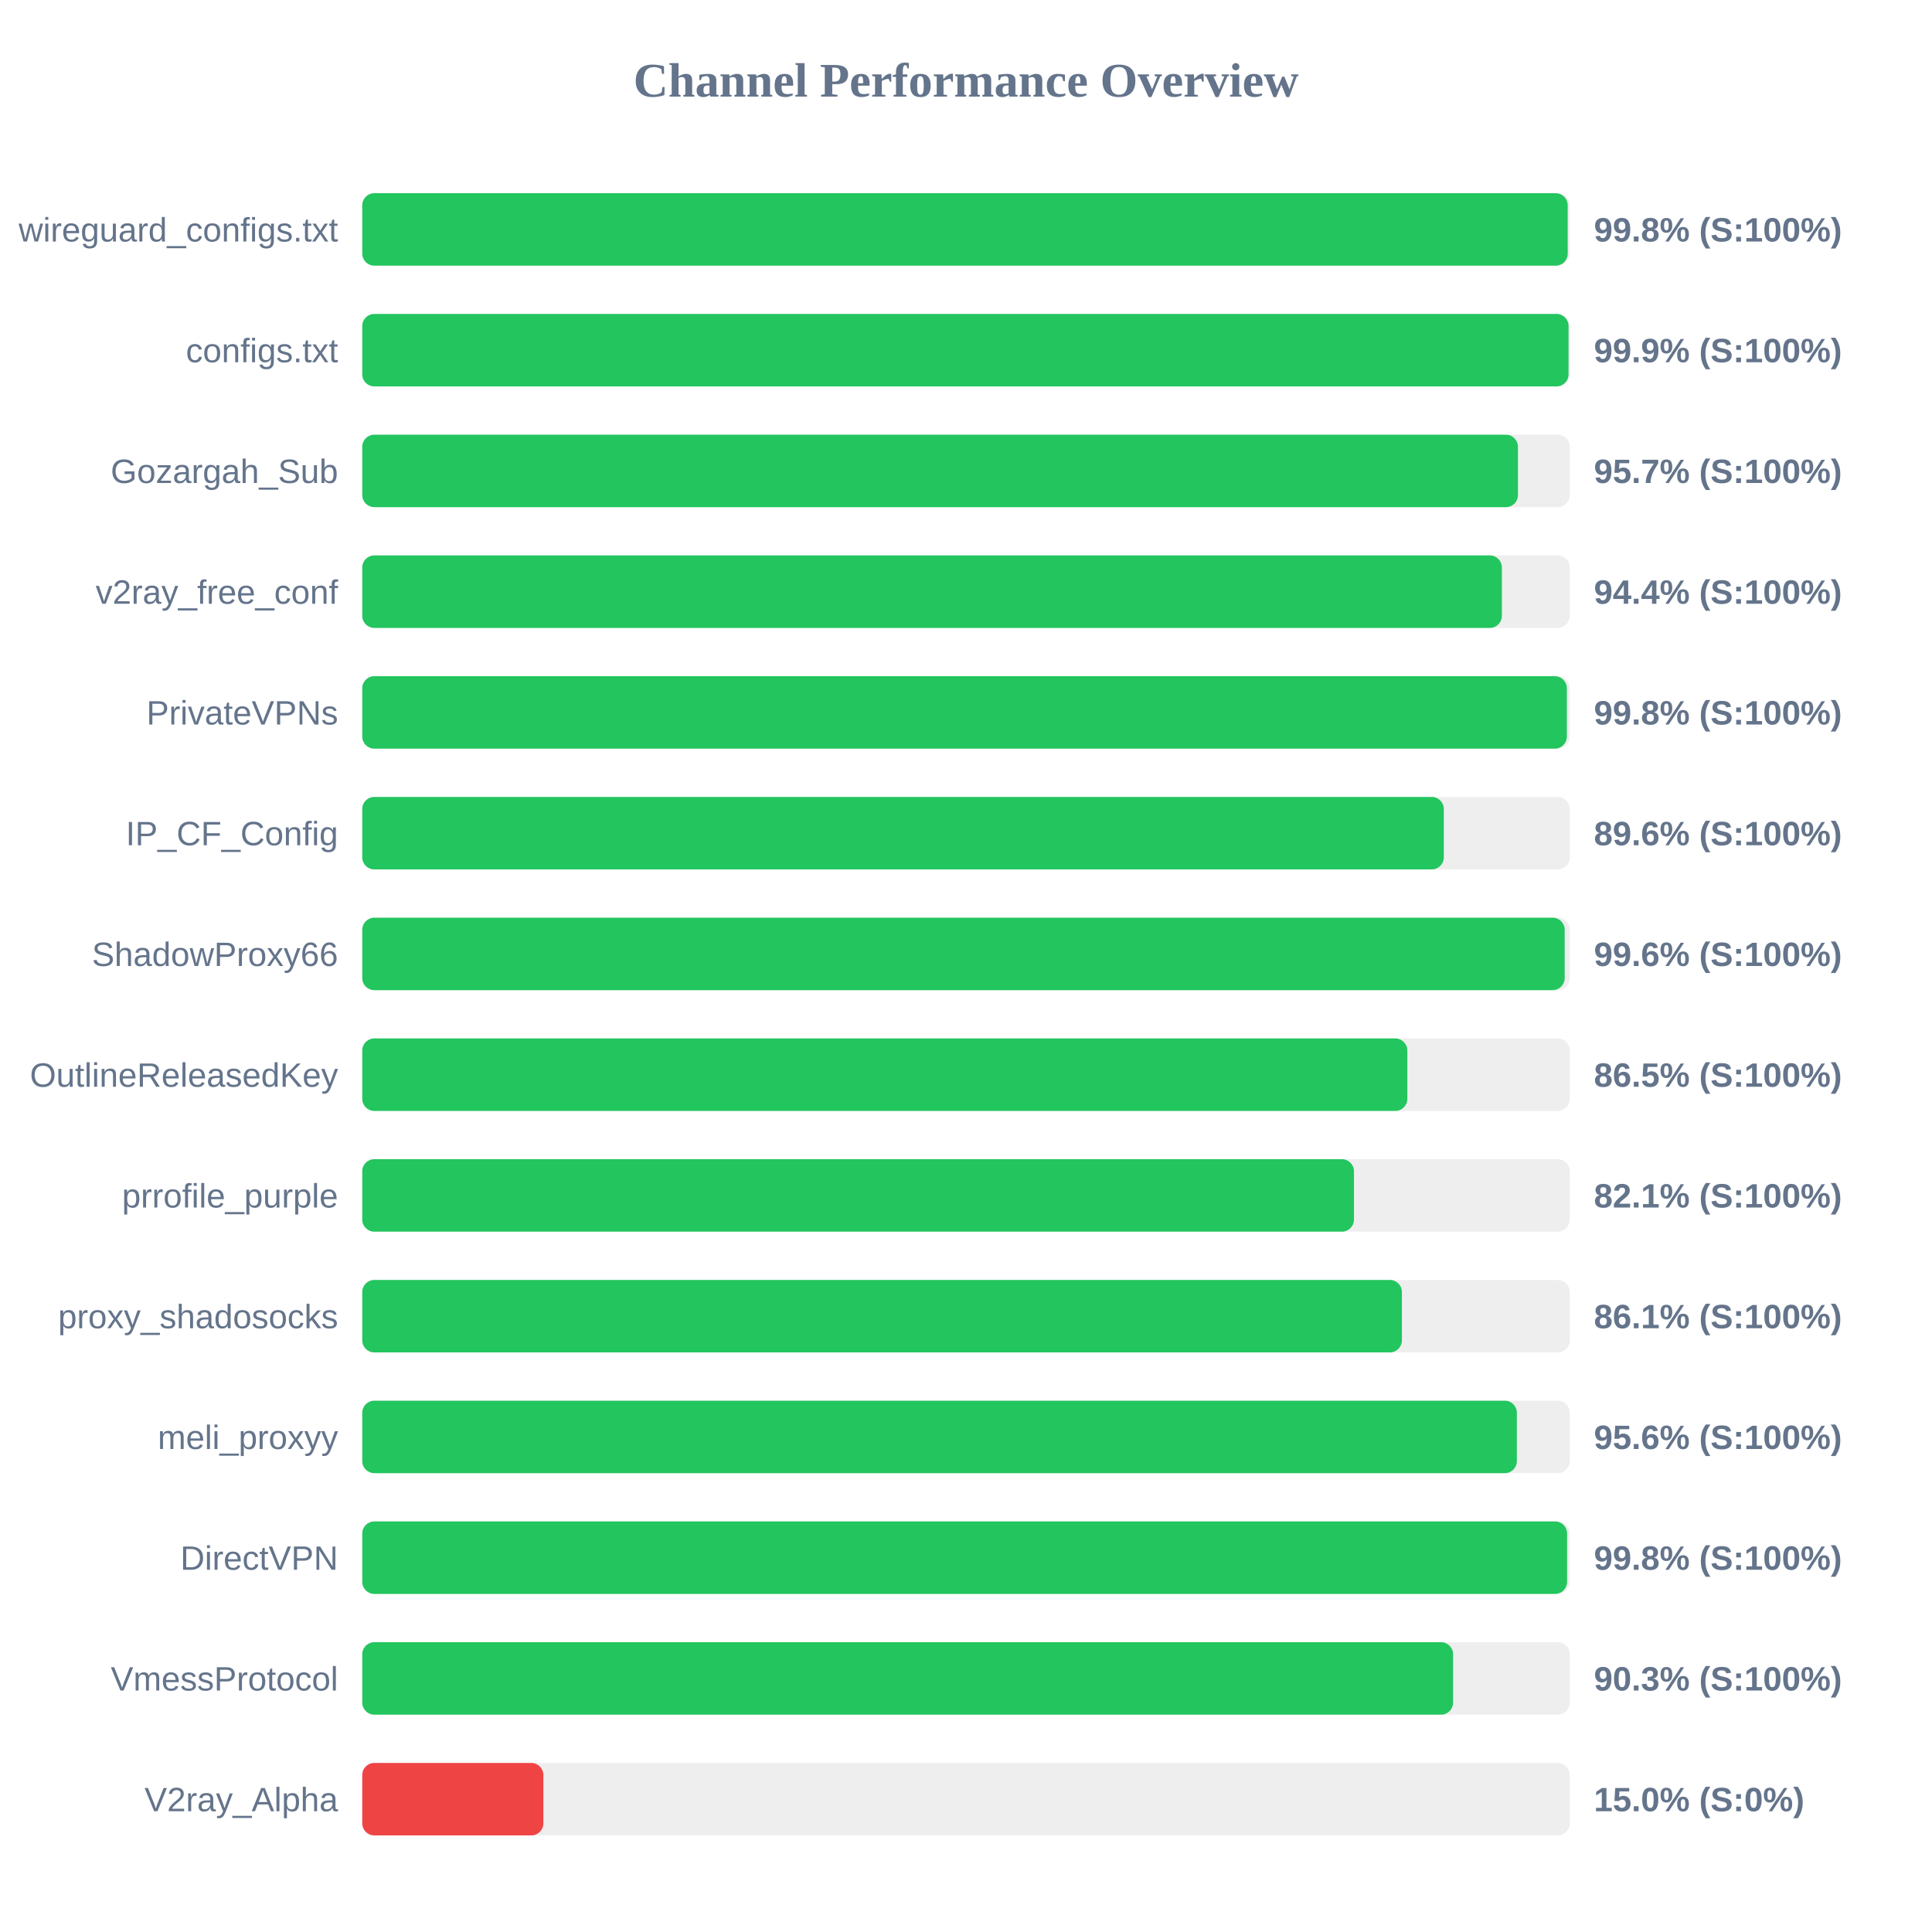
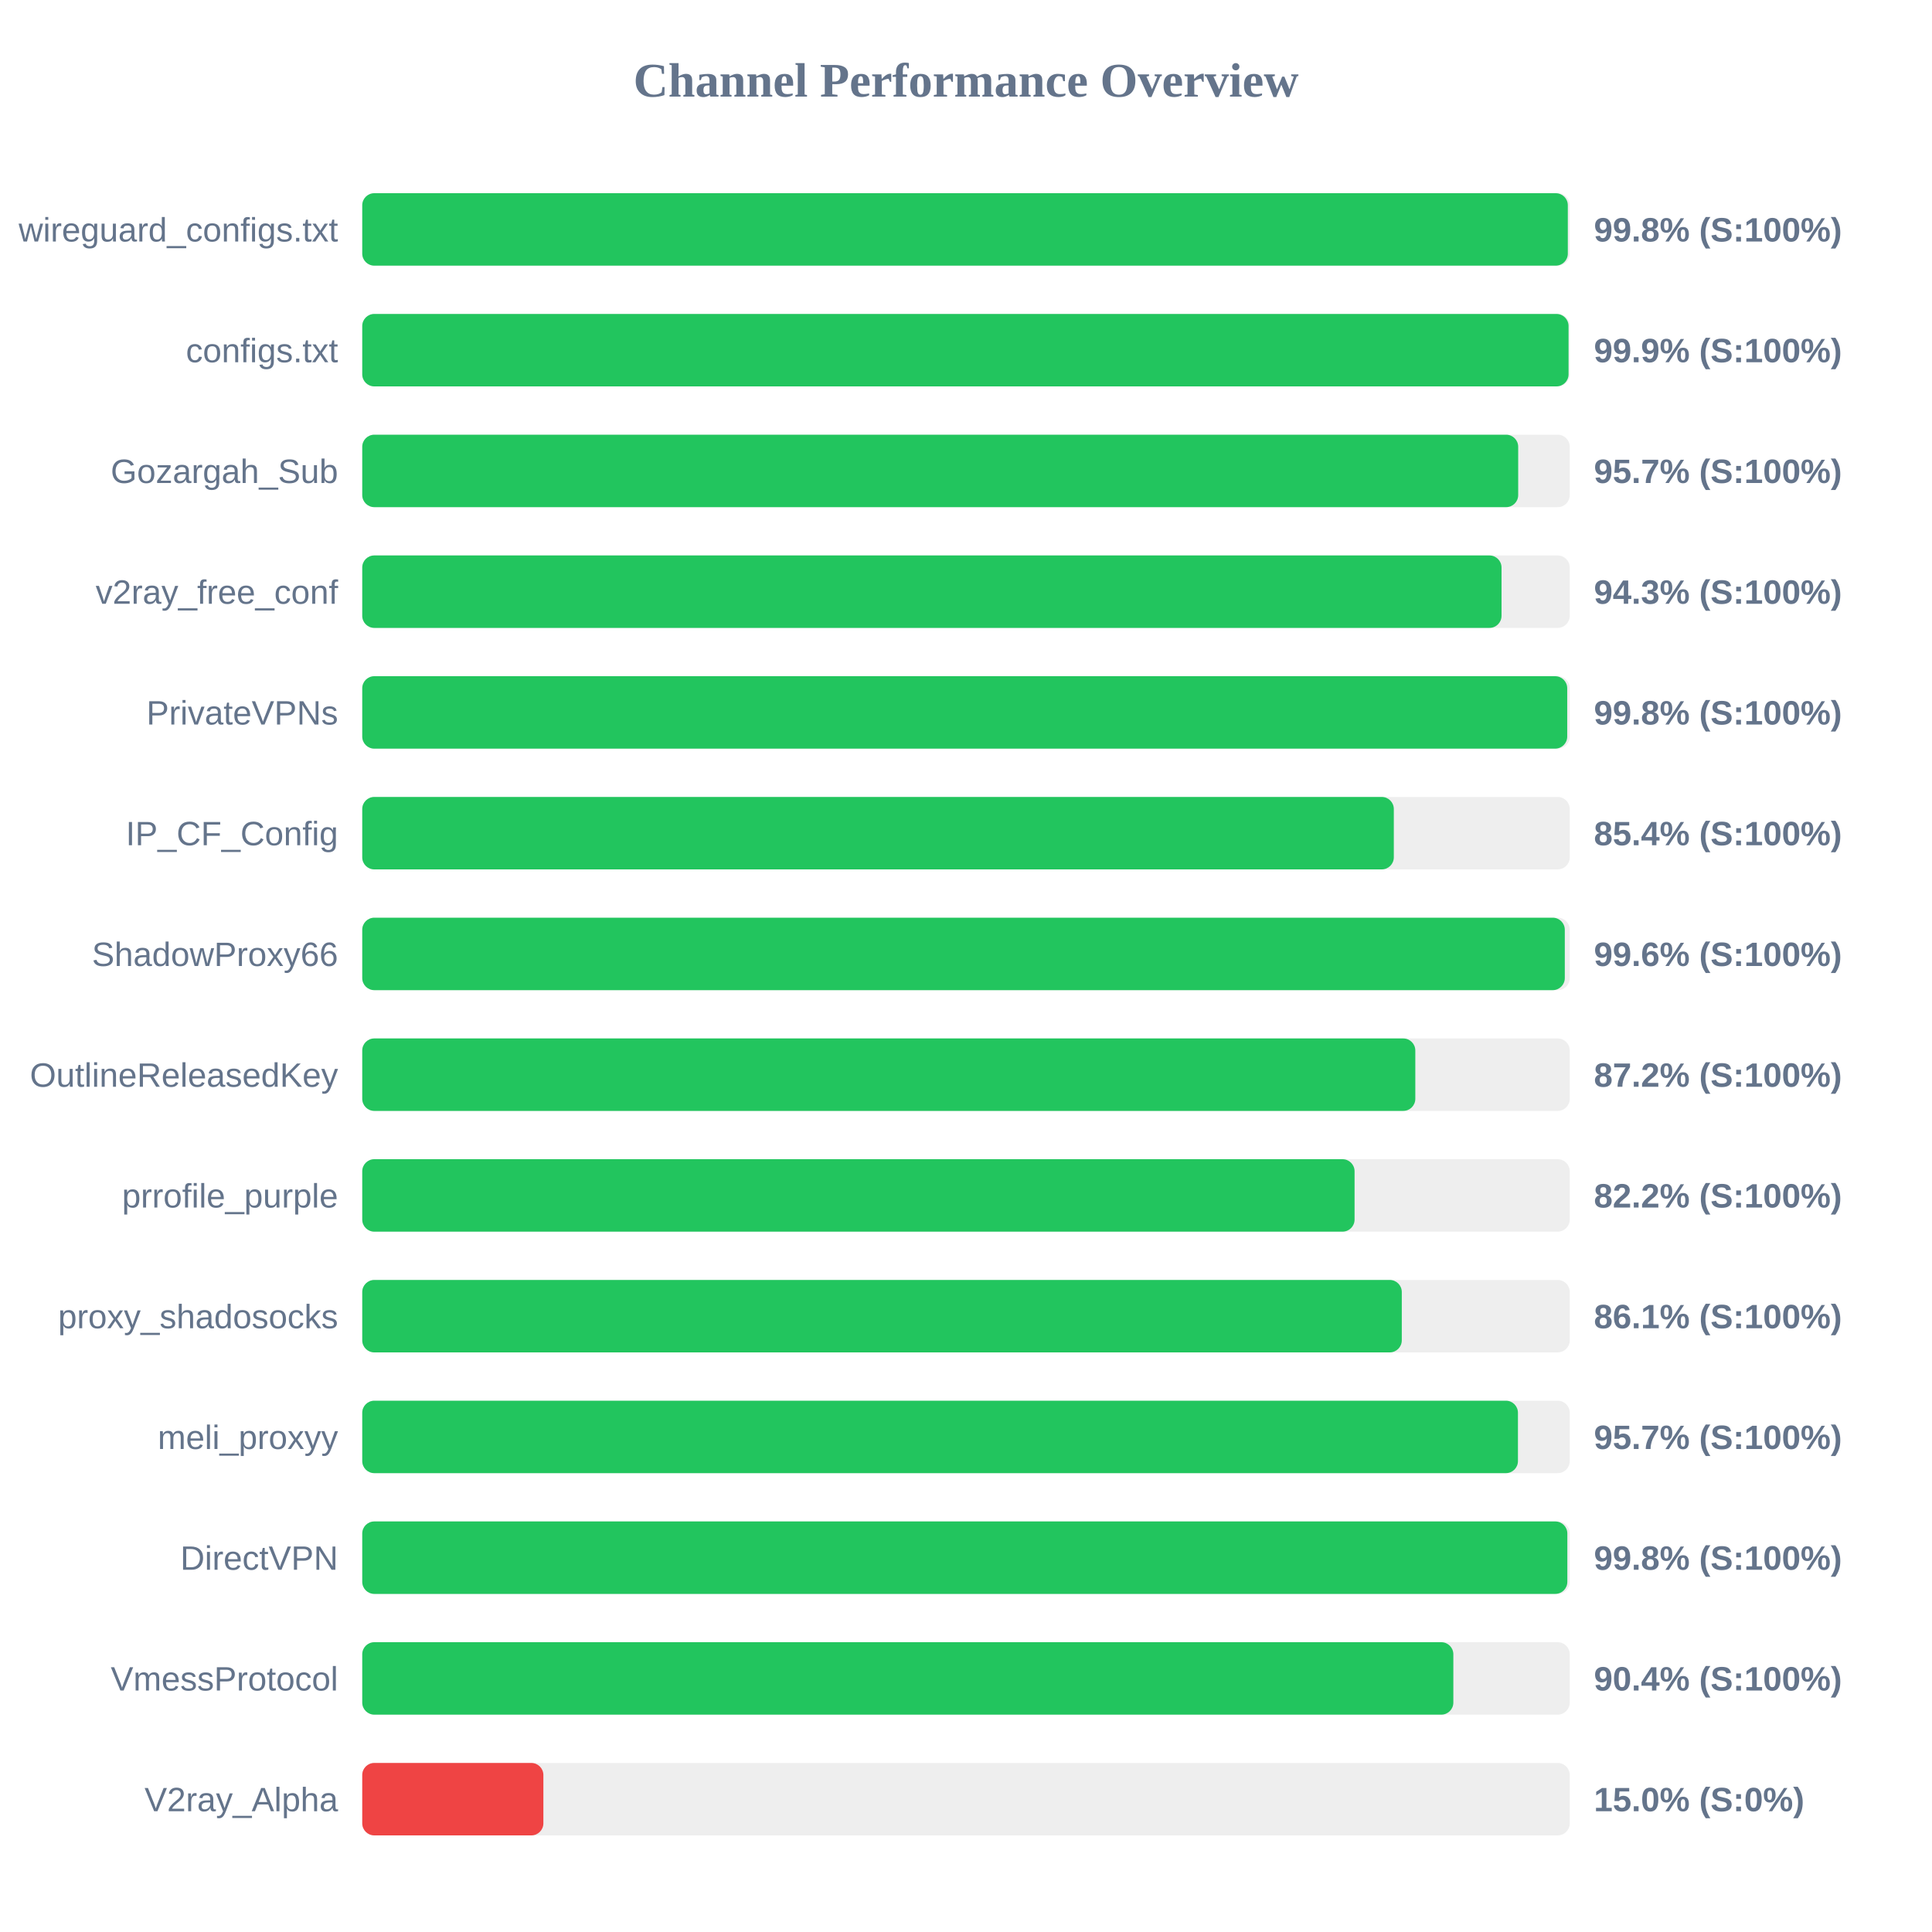
<svg xmlns="http://www.w3.org/2000/svg" width="800" height="800" version="1.1">
  <style>
        .row { font: 14px Arial; fill: #64748b; }
        .score { font: bold 14px Arial; fill: #64748b; }
    </style>
  <text x="400" y="40" text-anchor="middle" font-size="20px" font-weight="bold" fill="#64748b">Channel Performance Overview</text>
  <rect x="150" y="80" width="500" height="30" fill="#eee" rx="5" />
-   <rect x="150" y="80" width="499.15" height="30" fill="#22c55e" rx="5" />
+   <rect x="150" y="80" width="499.2" height="30" fill="#22c55e" rx="5" />
  <text x="140" y="100" text-anchor="end" class="row">wireguard_configs.txt</text>
  <text x="660" y="100" text-anchor="start" class="score">99.8% (S:100%)</text>
  <rect x="150" y="130" width="500" height="30" fill="#eee" rx="5" />
  <rect x="150" y="130" width="499.5" height="30" fill="#22c55e" rx="5" />
  <text x="140" y="150" text-anchor="end" class="row">configs.txt</text>
  <text x="660" y="150" text-anchor="start" class="score">99.9% (S:100%)</text>
  <rect x="150" y="180" width="500" height="30" fill="#eee" rx="5" />
-   <rect x="150" y="180" width="478.55" height="30" fill="#22c55e" rx="5" />
+   <rect x="150" y="180" width="478.65" height="30" fill="#22c55e" rx="5" />
  <text x="140" y="200" text-anchor="end" class="row">Gozargah_Sub</text>
  <text x="660" y="200" text-anchor="start" class="score">95.7% (S:100%)</text>
  <rect x="150" y="230" width="500" height="30" fill="#eee" rx="5" />
-   <rect x="150" y="230" width="471.9" height="30" fill="#22c55e" rx="5" />
+   <rect x="150" y="230" width="471.75" height="30" fill="#22c55e" rx="5" />
  <text x="140" y="250" text-anchor="end" class="row">v2ray_free_conf</text>
-   <text x="660" y="250" text-anchor="start" class="score">94.4% (S:100%)</text>
+   <text x="660" y="250" text-anchor="start" class="score">94.3% (S:100%)</text>
  <rect x="150" y="280" width="500" height="30" fill="#eee" rx="5" />
-   <rect x="150" y="280" width="498.8" height="30" fill="#22c55e" rx="5" />
+   <rect x="150" y="280" width="498.95" height="30" fill="#22c55e" rx="5" />
  <text x="140" y="300" text-anchor="end" class="row">PrivateVPNs</text>
  <text x="660" y="300" text-anchor="start" class="score">99.8% (S:100%)</text>
  <rect x="150" y="330" width="500" height="30" fill="#eee" rx="5" />
-   <rect x="150" y="330" width="447.85" height="30" fill="#22c55e" rx="5" />
+   <rect x="150" y="330" width="427.15" height="30" fill="#22c55e" rx="5" />
  <text x="140" y="350" text-anchor="end" class="row">IP_CF_Config</text>
-   <text x="660" y="350" text-anchor="start" class="score">89.6% (S:100%)</text>
+   <text x="660" y="350" text-anchor="start" class="score">85.4% (S:100%)</text>
  <rect x="150" y="380" width="500" height="30" fill="#eee" rx="5" />
-   <rect x="150" y="380" width="497.9" height="30" fill="#22c55e" rx="5" />
+   <rect x="150" y="380" width="497.95" height="30" fill="#22c55e" rx="5" />
  <text x="140" y="400" text-anchor="end" class="row">ShadowProxy66</text>
  <text x="660" y="400" text-anchor="start" class="score">99.6% (S:100%)</text>
  <rect x="150" y="430" width="500" height="30" fill="#eee" rx="5" />
-   <rect x="150" y="430" width="432.75" height="30" fill="#22c55e" rx="5" />
+   <rect x="150" y="430" width="436.05" height="30" fill="#22c55e" rx="5" />
  <text x="140" y="450" text-anchor="end" class="row">OutlineReleasedKey</text>
-   <text x="660" y="450" text-anchor="start" class="score">86.5% (S:100%)</text>
+   <text x="660" y="450" text-anchor="start" class="score">87.2% (S:100%)</text>
  <rect x="150" y="480" width="500" height="30" fill="#eee" rx="5" />
-   <rect x="150" y="480" width="410.65" height="30" fill="#22c55e" rx="5" />
+   <rect x="150" y="480" width="410.9" height="30" fill="#22c55e" rx="5" />
  <text x="140" y="500" text-anchor="end" class="row">prrofile_purple</text>
-   <text x="660" y="500" text-anchor="start" class="score">82.1% (S:100%)</text>
+   <text x="660" y="500" text-anchor="start" class="score">82.2% (S:100%)</text>
  <rect x="150" y="530" width="500" height="30" fill="#eee" rx="5" />
-   <rect x="150" y="530" width="430.5" height="30" fill="#22c55e" rx="5" />
+   <rect x="150" y="530" width="430.45" height="30" fill="#22c55e" rx="5" />
  <text x="140" y="550" text-anchor="end" class="row">proxy_shadosocks</text>
  <text x="660" y="550" text-anchor="start" class="score">86.1% (S:100%)</text>
  <rect x="150" y="580" width="500" height="30" fill="#eee" rx="5" />
-   <rect x="150" y="580" width="478.1" height="30" fill="#22c55e" rx="5" />
+   <rect x="150" y="580" width="478.55" height="30" fill="#22c55e" rx="5" />
  <text x="140" y="600" text-anchor="end" class="row">meli_proxyy</text>
-   <text x="660" y="600" text-anchor="start" class="score">95.6% (S:100%)</text>
+   <text x="660" y="600" text-anchor="start" class="score">95.7% (S:100%)</text>
  <rect x="150" y="630" width="500" height="30" fill="#eee" rx="5" />
-   <rect x="150" y="630" width="498.9" height="30" fill="#22c55e" rx="5" />
+   <rect x="150" y="630" width="499.0" height="30" fill="#22c55e" rx="5" />
  <text x="140" y="650" text-anchor="end" class="row">DirectVPN</text>
  <text x="660" y="650" text-anchor="start" class="score">99.8% (S:100%)</text>
  <rect x="150" y="680" width="500" height="30" fill="#eee" rx="5" />
-   <rect x="150" y="680" width="451.7" height="30" fill="#22c55e" rx="5" />
+   <rect x="150" y="680" width="451.8" height="30" fill="#22c55e" rx="5" />
  <text x="140" y="700" text-anchor="end" class="row">VmessProtocol</text>
-   <text x="660" y="700" text-anchor="start" class="score">90.3% (S:100%)</text>
+   <text x="660" y="700" text-anchor="start" class="score">90.4% (S:100%)</text>
  <rect x="150" y="730" width="500" height="30" fill="#eee" rx="5" />
  <rect x="150" y="730" width="75.0" height="30" fill="#ef4444" rx="5" />
  <text x="140" y="750" text-anchor="end" class="row">V2ray_Alpha</text>
  <text x="660" y="750" text-anchor="start" class="score">15.0% (S:0%)</text>
</svg>
